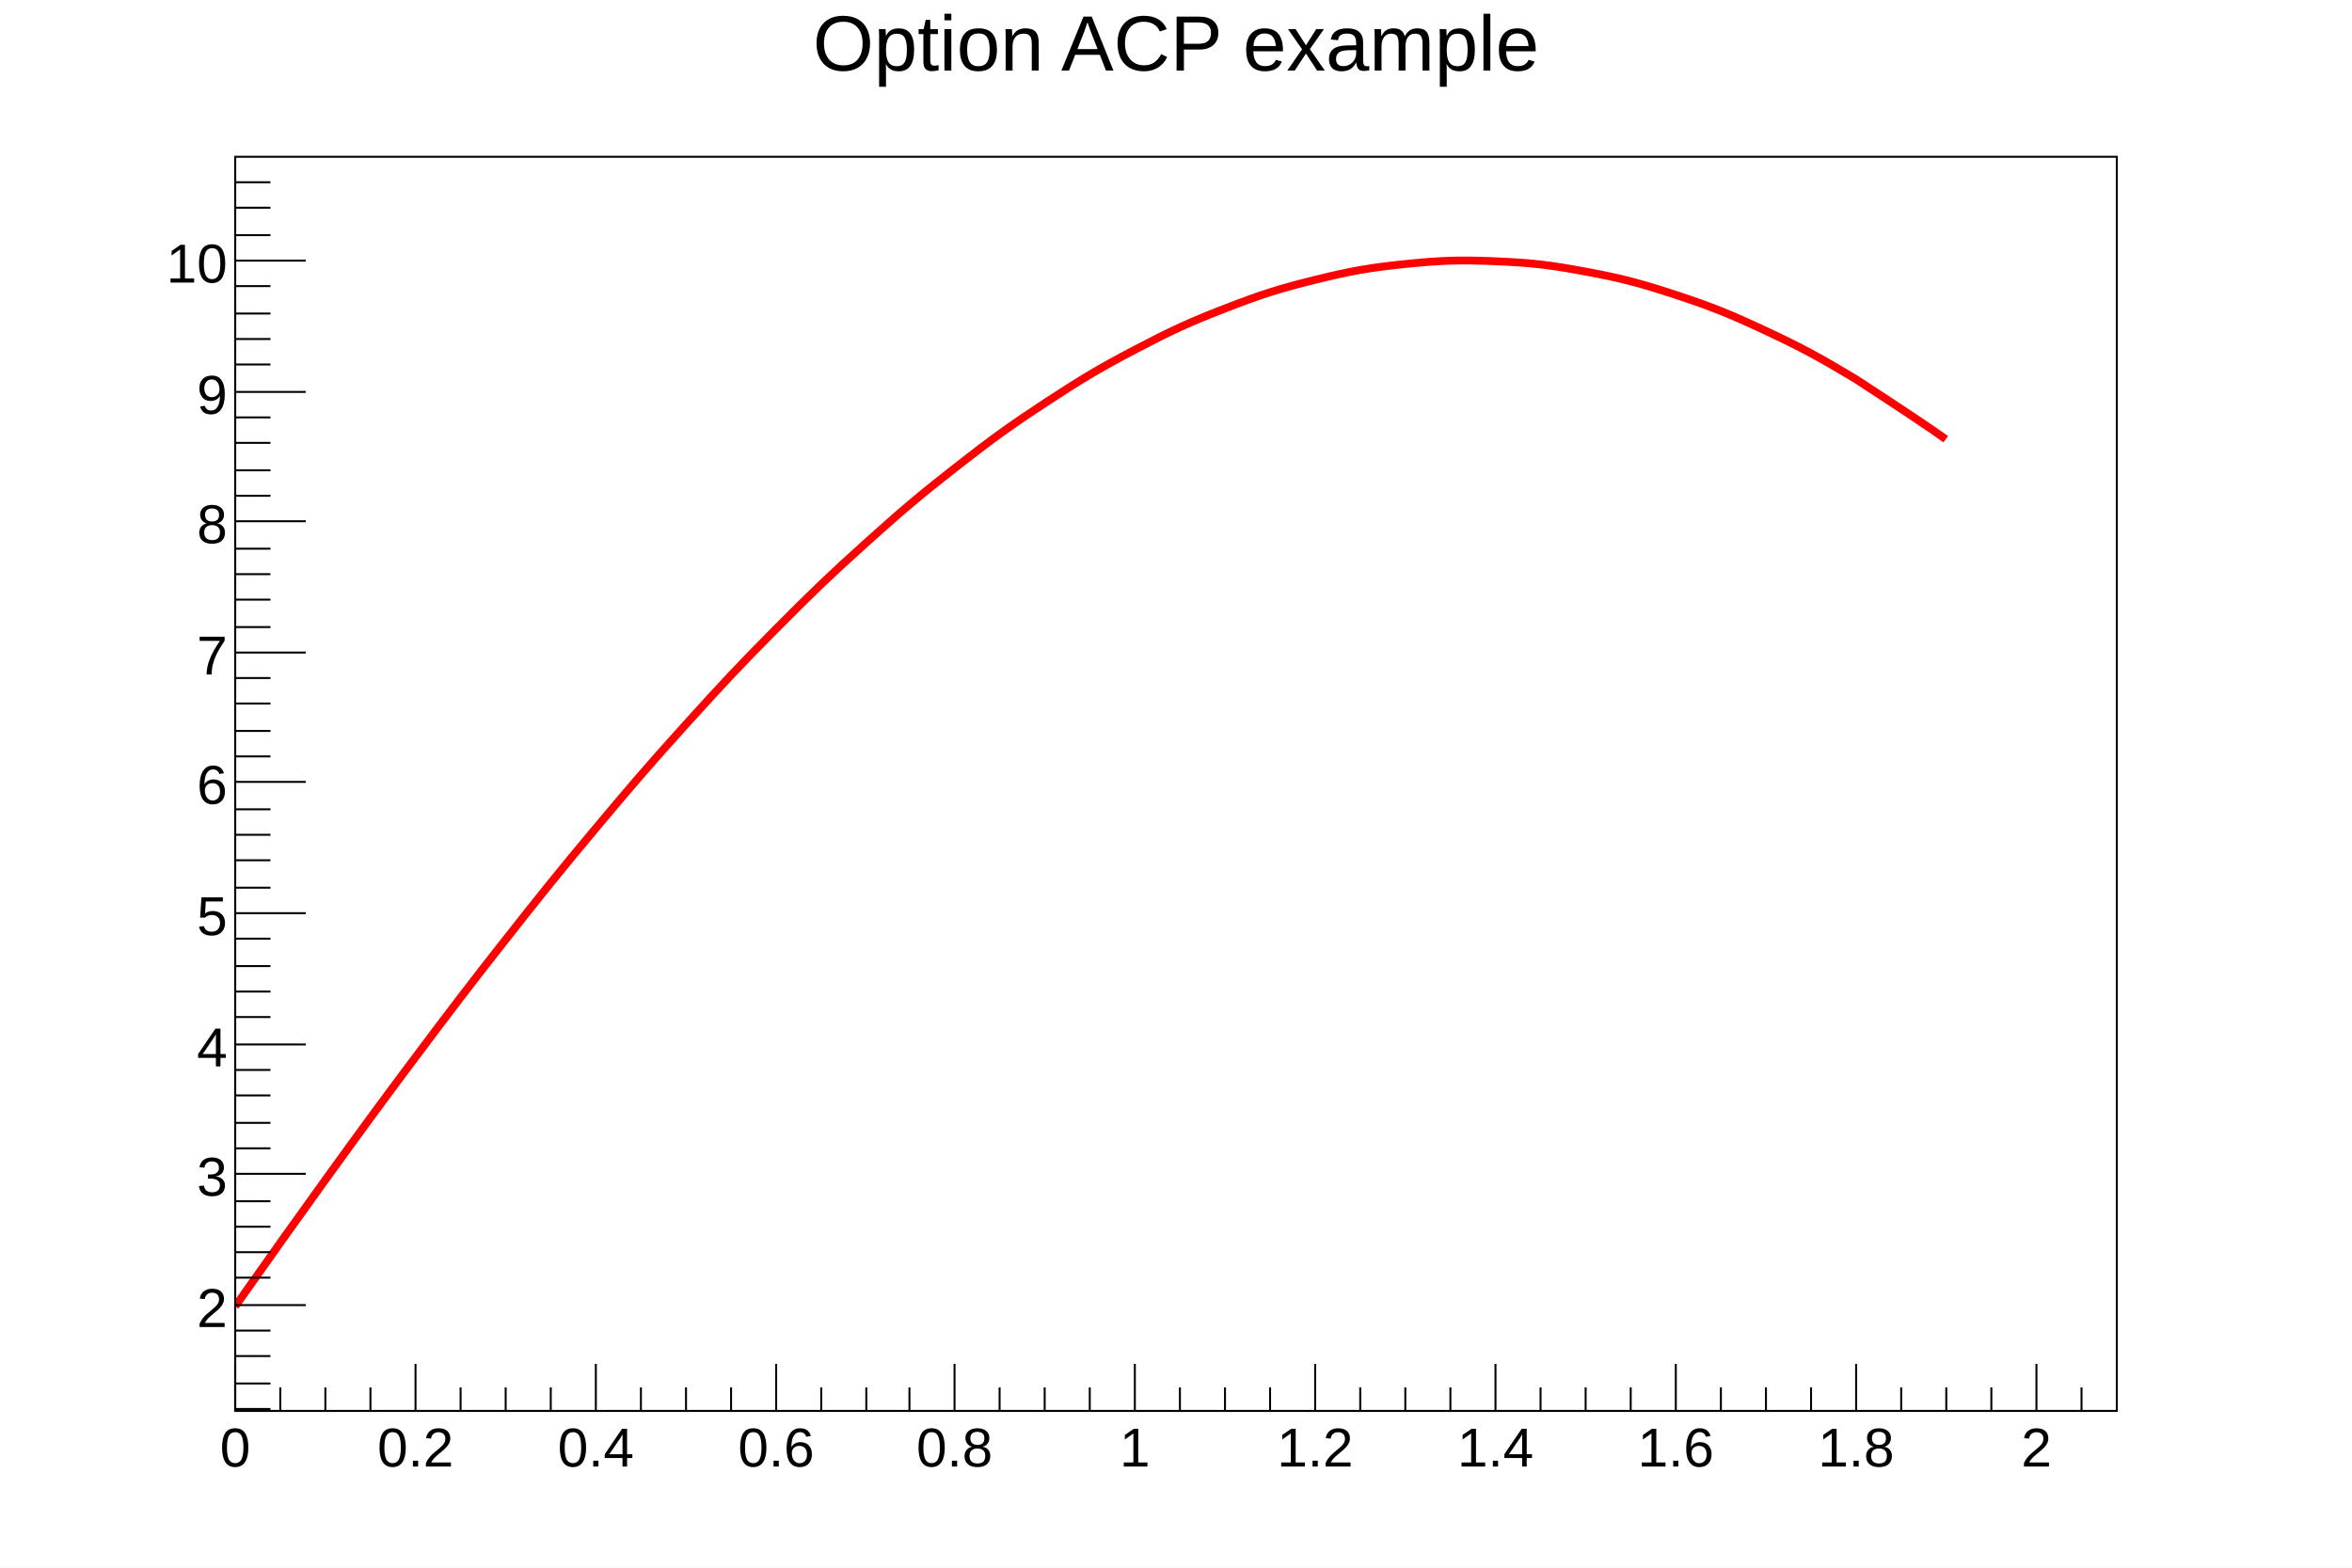
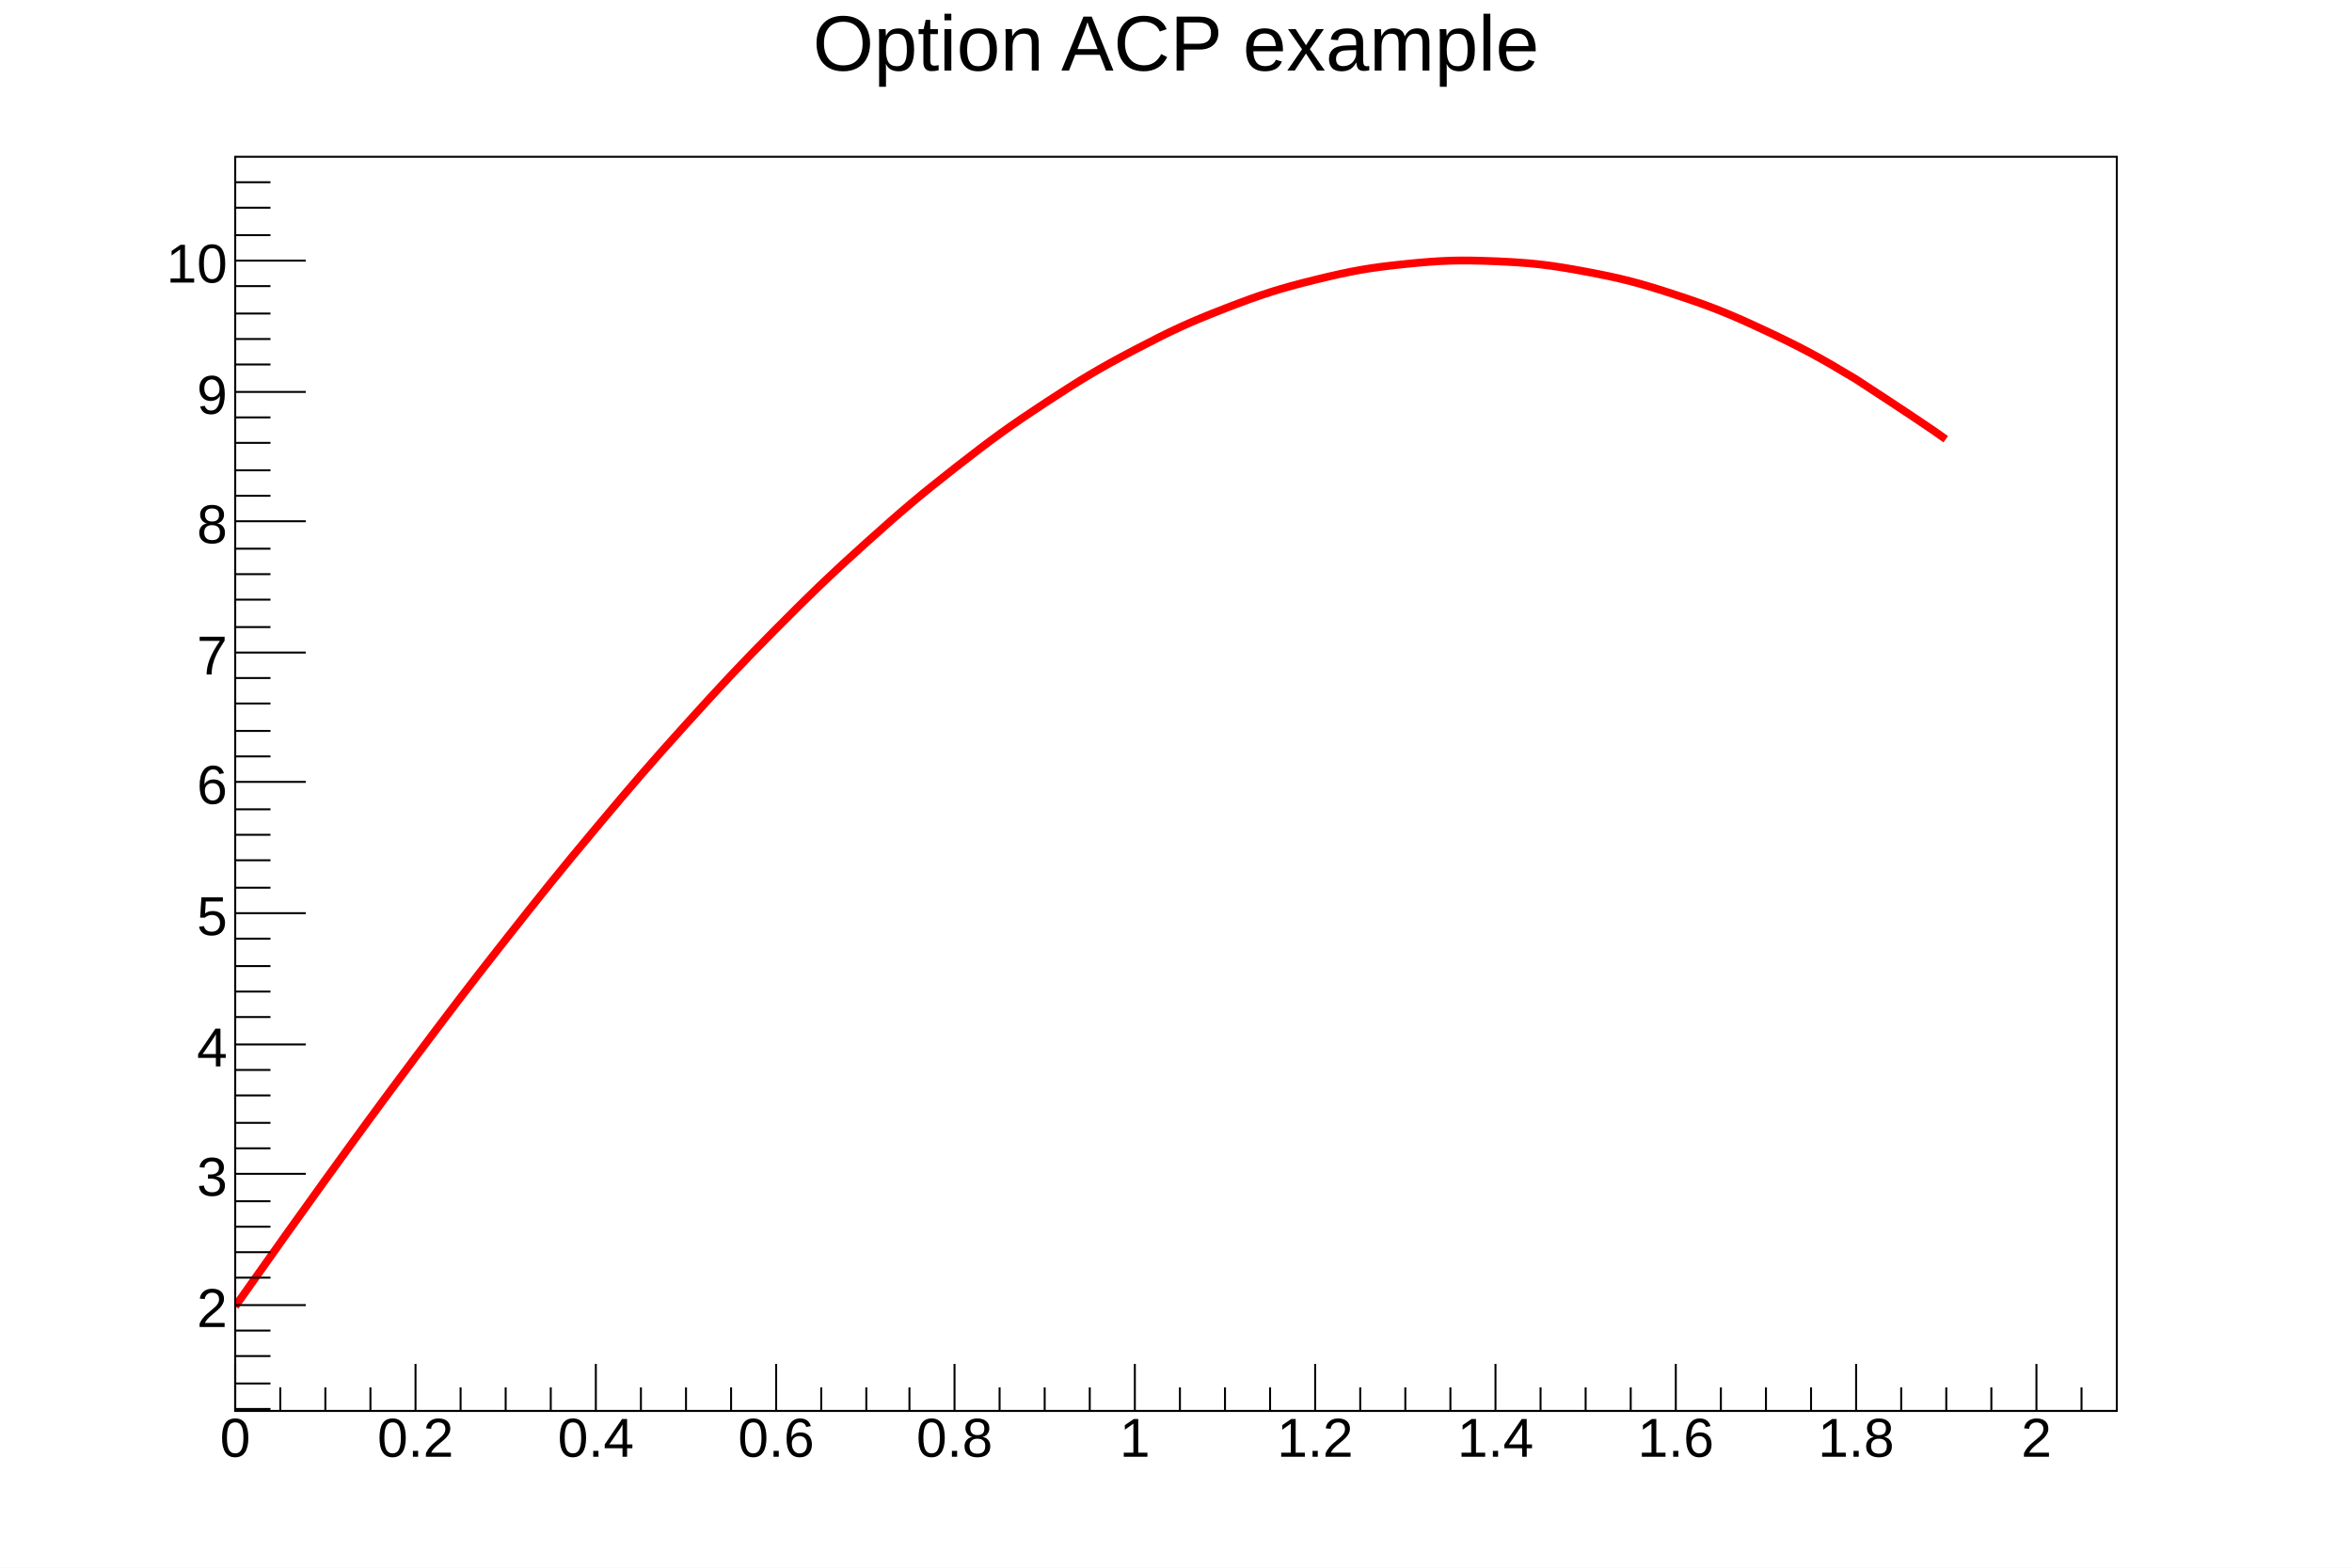
<svg xmlns="http://www.w3.org/2000/svg" viewBox="0 0 1200 800" preserveAspectRatio="none" width="1200" height="800">
  <path d="M0,0H1200V800H0Z" style="fill: white;" />
  <g>
    <g transform="translate(120,80)">
      <path d="M0,0H960V640H0Z" style="fill: white; stroke: black; stroke-width: 1;" />
      <svg x="0" y="0" overflow="hidden" width="960" height="640" viewBox="0 0 960 640">
        <g>
          <path d="M0,586.67Q27.56,547.58,45.93,522.17C64.31,496.77,73.49,484.14,91.87,459.64S119.43,423.04,137.8,399.71S165.36,364.91,183.73,342.96S211.29,310.31,229.67,289.97S257.22,259.79,275.6,241.27S303.16,213.86,321.53,197.34S349.09,172.98,367.46,158.62S395.02,137.56,413.4,125.5S440.96,107.94,459.33,98.31S486.89,84.43,505.26,77.32S532.82,67.26,551.2,62.74S578.76,56.6,597.13,54.72S624.69,52.56,643.06,53.33S670.62,55.17,689,58.6S716.56,64.42,734.93,70.46S762.49,80.21,780.86,88.81S808.42,102.38,826.79,113.45Q863.84,137.58,872.73,144.14" style="stroke: red; stroke-width: 4; fill: none;" />
        </g>
      </svg>
      <g>
        <g transform="translate(0,640)">
          <path d="M0,0h960M0,-24V0M23,-12V0M46,-12V0M69,-12V0M92,-24V0M115,-12V0M138,-12V0M161,-12V0M184,-24V0M207,-12V0M230,-12V0M253,-12V0M276,-24V0M299,-12V0M322,-12V0M344,-12V0M367,-24V0M390,-12V0M413,-12V0M436,-12V0M459,-24V0M482,-12V0M505,-12V0M528,-12V0M551,-24V0M574,-12V0M597,-12V0M620,-12V0M643,-24V0M666,-12V0M689,-12V0M712,-12V0M735,-24V0M758,-12V0M781,-12V0M804,-12V0M827,-24V0M850,-12V0M873,-12V0M896,-12V0M919,-24V0M942,-12V0" style="stroke: black; stroke-width: 1;" />
          <g font-family="Arial" font-size="28" space="preserve" fill="black" text-anchor="middle">
-             <text dy=".8em" transform="translate(0,6)">
+             <text dy=".8em" transform="translate(0,1)">
       0
      </text>
-             <text dy=".8em" transform="translate(92,6)">
+             <text dy=".8em" transform="translate(92,1)">
       0.2
      </text>
-             <text dy=".8em" transform="translate(184,6)">
+             <text dy=".8em" transform="translate(184,1)">
       0.4
      </text>
-             <text dy=".8em" transform="translate(276,6)">
+             <text dy=".8em" transform="translate(276,1)">
       0.6
      </text>
-             <text dy=".8em" transform="translate(367,6)">
+             <text dy=".8em" transform="translate(367,1)">
       0.8
      </text>
-             <text dy=".8em" transform="translate(459,6)">
+             <text dy=".8em" transform="translate(459,1)">
       1
      </text>
-             <text dy=".8em" transform="translate(551,6)">
+             <text dy=".8em" transform="translate(551,1)">
       1.2
      </text>
-             <text dy=".8em" transform="translate(643,6)">
+             <text dy=".8em" transform="translate(643,1)">
       1.4
      </text>
-             <text dy=".8em" transform="translate(735,6)">
+             <text dy=".8em" transform="translate(735,1)">
       1.6
      </text>
-             <text dy=".8em" transform="translate(827,6)">
+             <text dy=".8em" transform="translate(827,1)">
       1.8
      </text>
-             <text dy=".8em" transform="translate(919,6)">
+             <text dy=".8em" transform="translate(919,1)">
       2
      </text>
          </g>
        </g>
        <g>
          <path d="M0,0v640M18,639H0M18,626H0M18,612H0M18,599H0M36,586H0M18,572H0M18,559H0M18,546H0M18,533H0M36,519H0M18,506H0M18,493H0M18,479H0M18,466H0M36,453H0M18,439H0M18,426H0M18,413H0M18,399H0M36,386H0M18,373H0M18,359H0M18,346H0M18,333H0M36,319H0M18,306H0M18,293H0M18,279H0M18,266H0M36,253H0M18,240H0M18,226H0M18,213H0M18,200H0M36,186H0M18,173H0M18,160H0M18,146H0M18,133H0M36,120H0M18,106H0M18,93H0M18,80H0M18,66H0M36,53H0M18,40H0M18,26H0M18,13H0" style="stroke: black; stroke-width: 1;" />
          <g font-family="Arial" font-size="28" space="preserve" fill="black" text-anchor="end">
            <text dy=".4em" transform="translate(-4,586)">
       2
      </text>
            <text dy=".4em" transform="translate(-4,519)">
       3
      </text>
            <text dy=".4em" transform="translate(-4,453)">
       4
      </text>
            <text dy=".4em" transform="translate(-4,386)">
       5
      </text>
            <text dy=".4em" transform="translate(-4,319)">
       6
      </text>
            <text dy=".4em" transform="translate(-4,253)">
       7
      </text>
            <text dy=".4em" transform="translate(-4,186)">
       8
      </text>
            <text dy=".4em" transform="translate(-4,120)">
       9
      </text>
            <text dy=".4em" transform="translate(-4,53)">
       10
      </text>
          </g>
        </g>
      </g>
    </g>
    <g transform="translate(120,4)" font-family="Arial" font-size="40" space="preserve">
      <text fill="black" text-anchor="middle" dy=".8em" transform="translate(480)">
    Option ACP example
   </text>
    </g>
  </g>
</svg>
